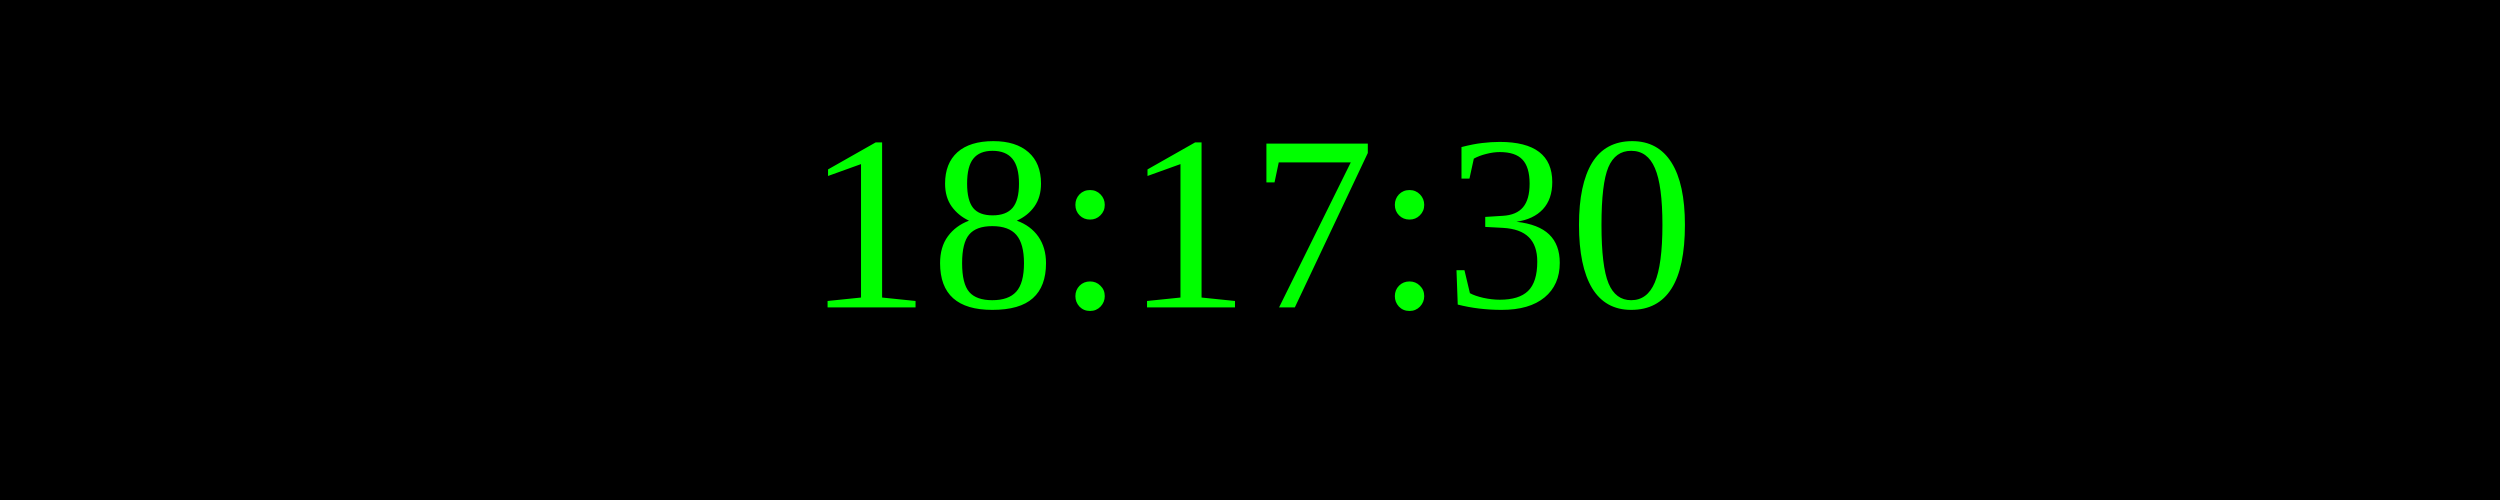
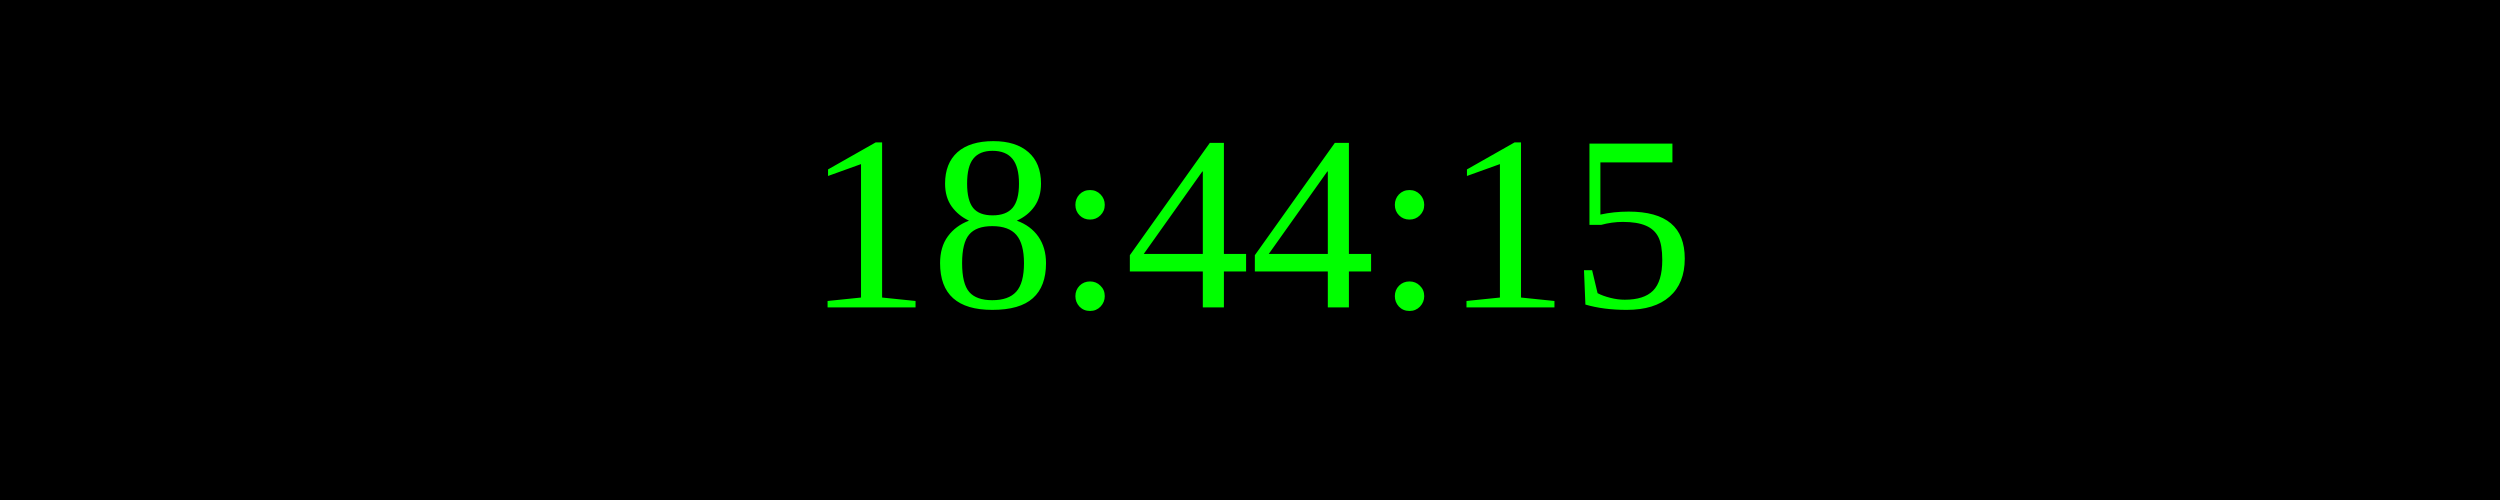
<svg xmlns="http://www.w3.org/2000/svg" width="250" height="50">
  <rect width="100%" height="100%" fill="black" />
  <text x="50%" y="50%" font-size="25" fill="lime" text-anchor="middle" dominant-baseline="middle">
- 18:17:30
+ 18:44:15
</text>
</svg>
